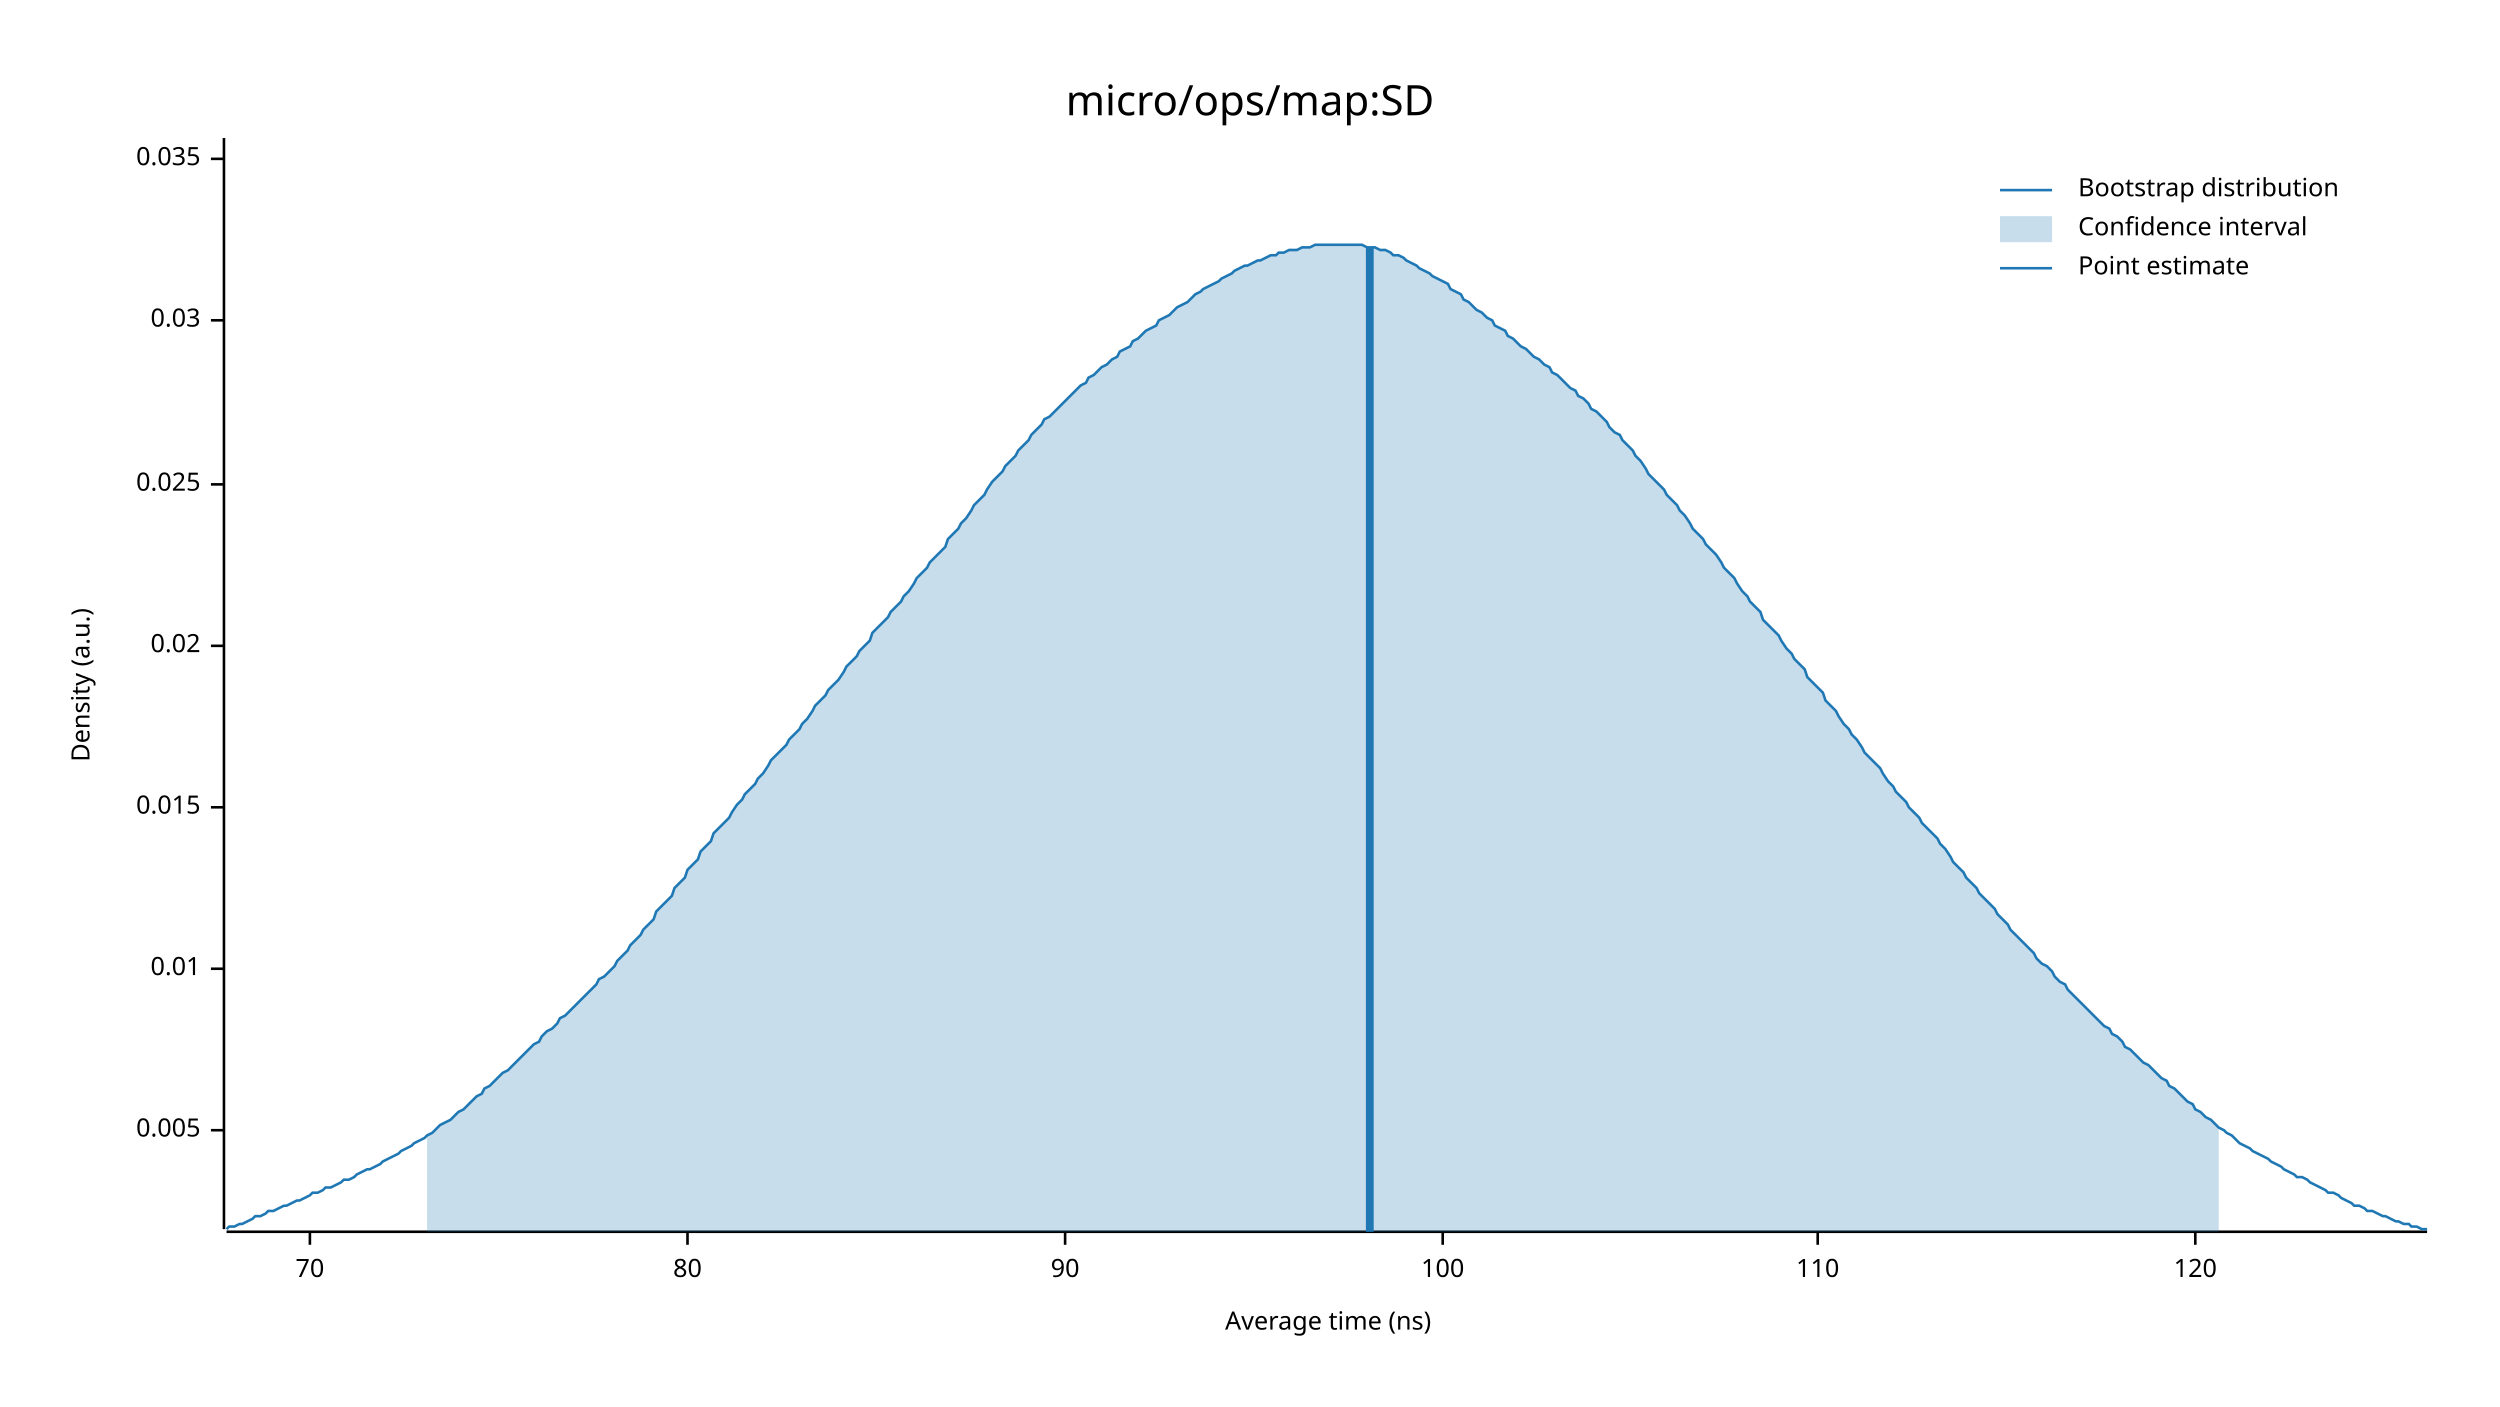
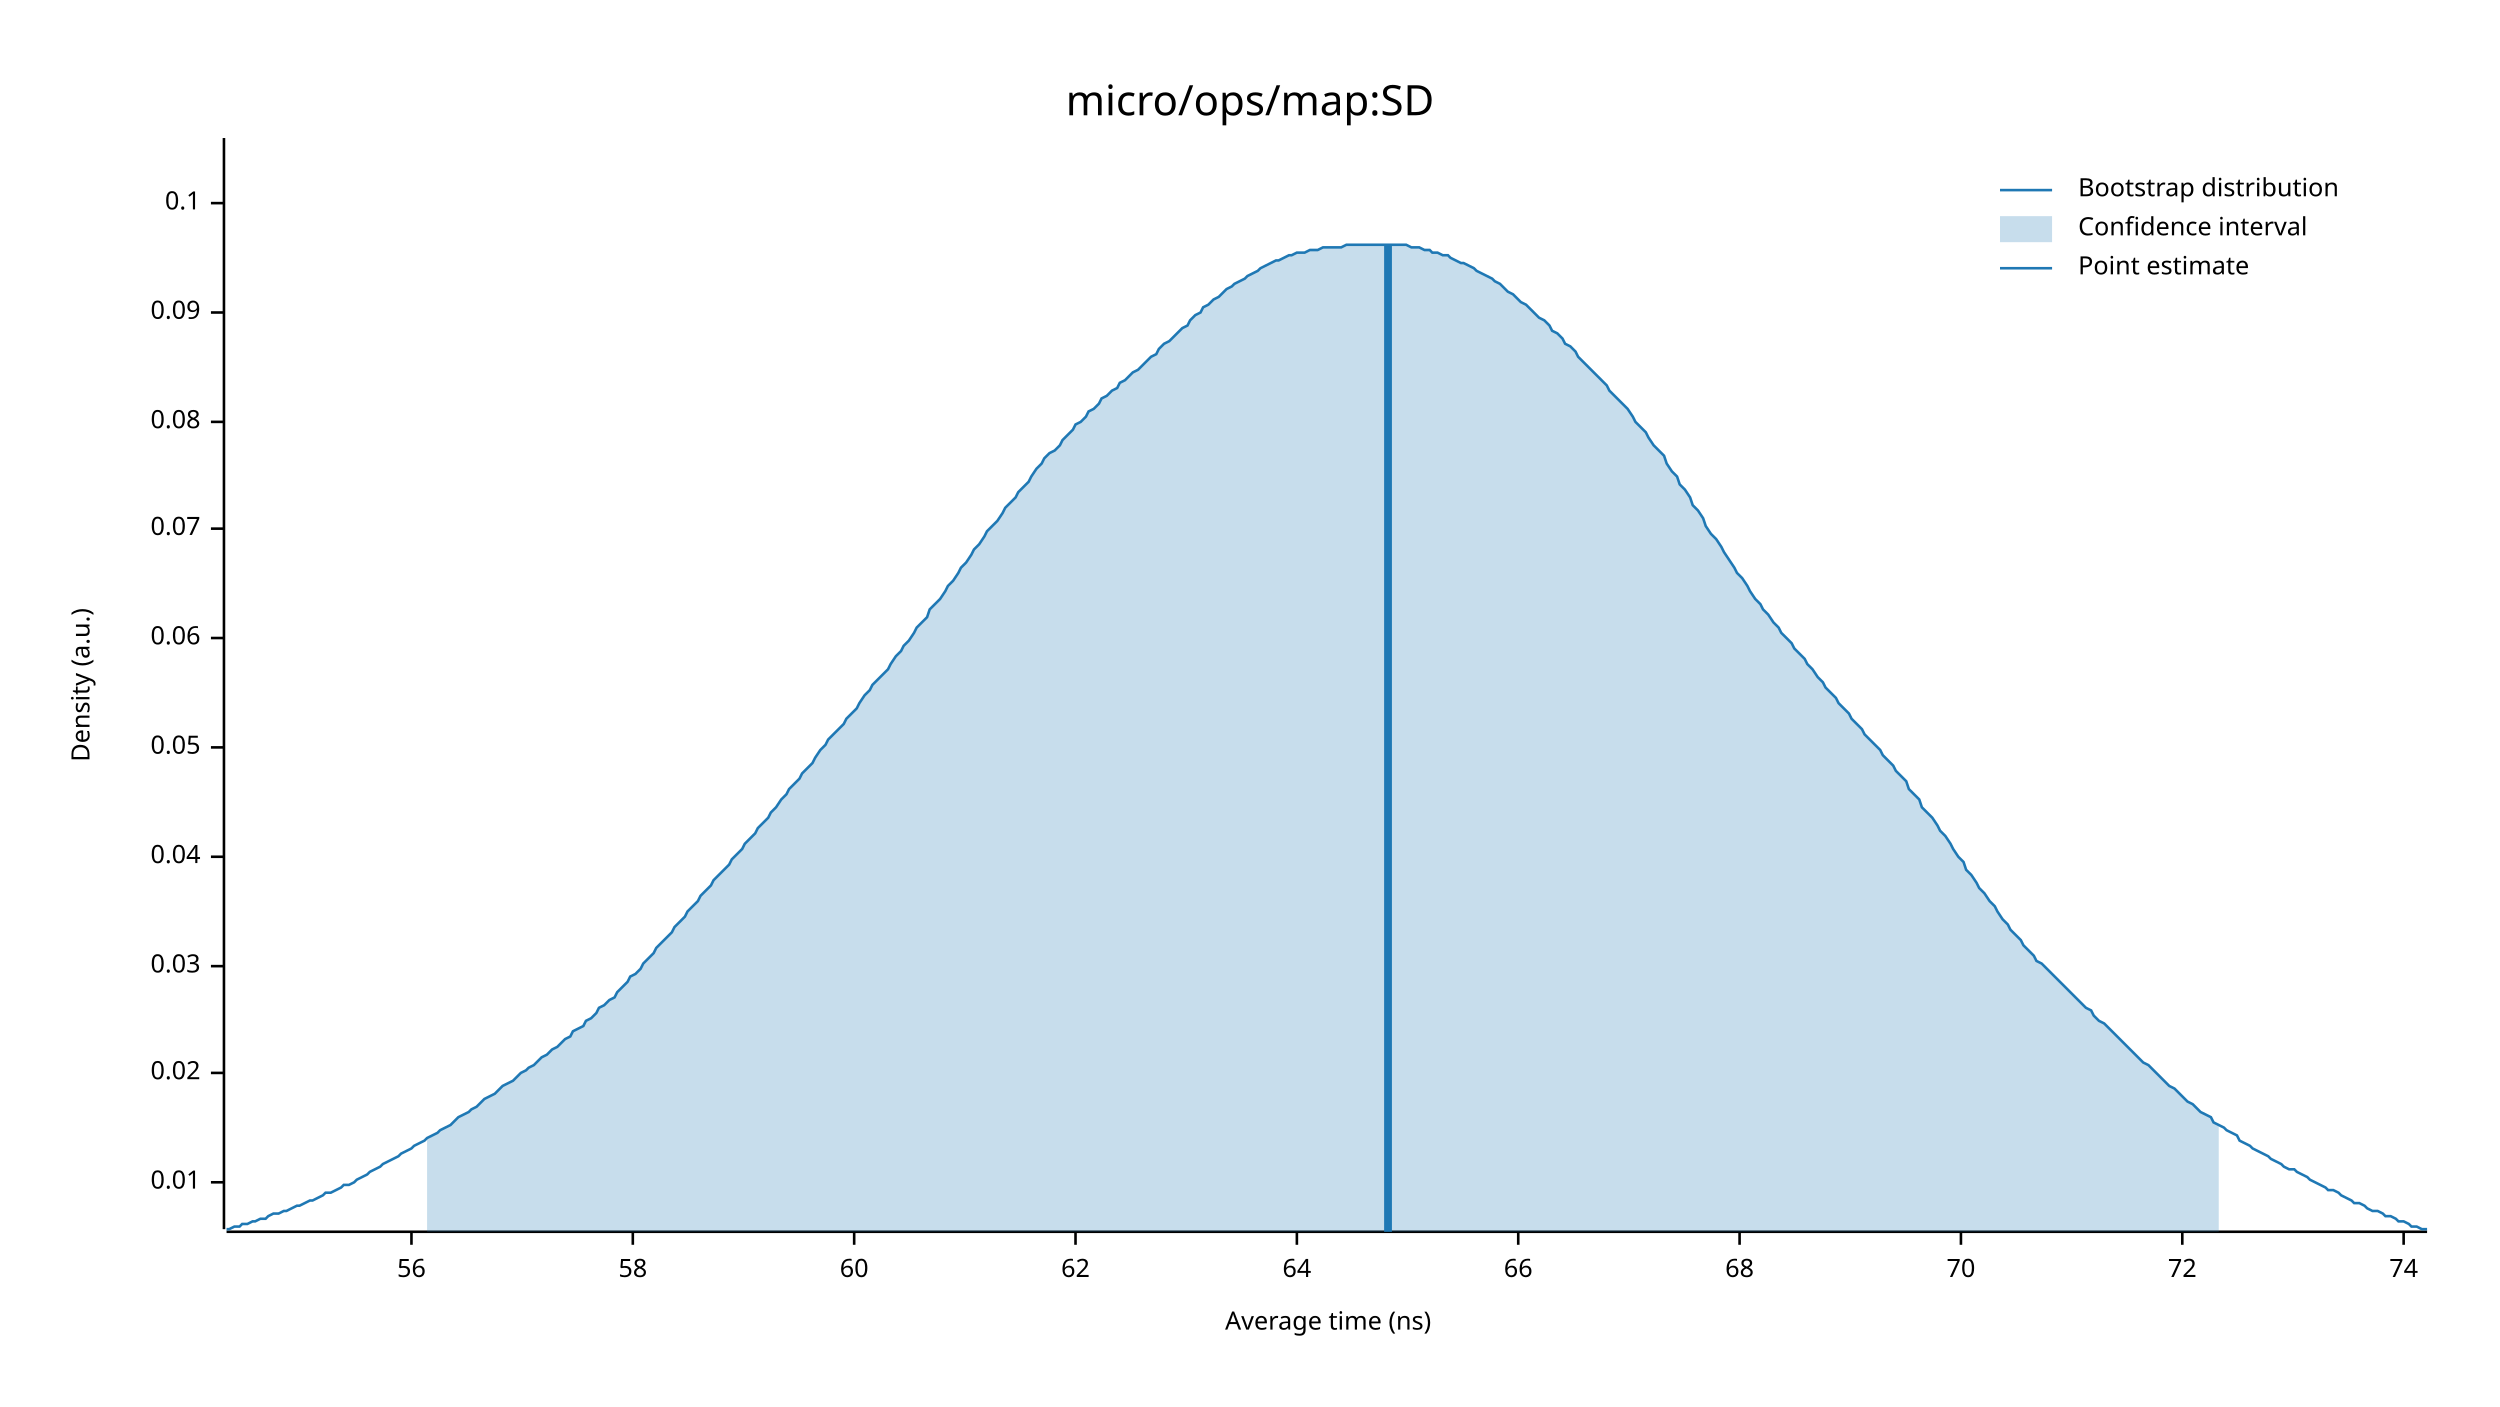
<svg xmlns="http://www.w3.org/2000/svg" width="960" height="540" viewBox="0 0 960 540">
  <text x="480" y="32" dy="0.76em" text-anchor="middle" font-family="sans-serif" font-size="16.129" opacity="1" fill="#000000">
micro/ops/map:SD
</text>
  <text x="27" y="263" dy="0.76em" text-anchor="middle" font-family="sans-serif" font-size="9.677" opacity="1" fill="#000000" transform="rotate(270, 27, 263)">
Density (a.u.)
</text>
  <text x="510" y="513" dy="-0.5ex" text-anchor="middle" font-family="sans-serif" font-size="9.677" opacity="1" fill="#000000">
Average time (ns)
</text>
  <polyline fill="none" opacity="1" stroke="#000000" stroke-width="1" points="86,53 86,472 " />
-   <text x="77" y="434" dy="0.5ex" text-anchor="end" font-family="sans-serif" font-size="9.677" opacity="1" fill="#000000">
- 0.005
- </text>
-   <polyline fill="none" opacity="1" stroke="#000000" stroke-width="1" points="81,434 86,434 " />
-   <text x="77" y="372" dy="0.5ex" text-anchor="end" font-family="sans-serif" font-size="9.677" opacity="1" fill="#000000">
+   <text x="77" y="454" dy="0.5ex" text-anchor="end" font-family="sans-serif" font-size="9.677" opacity="1" fill="#000000">
0.01
</text>
-   <polyline fill="none" opacity="1" stroke="#000000" stroke-width="1" points="81,372 86,372 " />
-   <text x="77" y="310" dy="0.5ex" text-anchor="end" font-family="sans-serif" font-size="9.677" opacity="1" fill="#000000">
- 0.015
- </text>
-   <polyline fill="none" opacity="1" stroke="#000000" stroke-width="1" points="81,310 86,310 " />
-   <text x="77" y="248" dy="0.5ex" text-anchor="end" font-family="sans-serif" font-size="9.677" opacity="1" fill="#000000">
+   <polyline fill="none" opacity="1" stroke="#000000" stroke-width="1" points="81,454 86,454 " />
+   <text x="77" y="412" dy="0.5ex" text-anchor="end" font-family="sans-serif" font-size="9.677" opacity="1" fill="#000000">
0.02
</text>
-   <polyline fill="none" opacity="1" stroke="#000000" stroke-width="1" points="81,248 86,248 " />
-   <text x="77" y="186" dy="0.5ex" text-anchor="end" font-family="sans-serif" font-size="9.677" opacity="1" fill="#000000">
- 0.025
- </text>
-   <polyline fill="none" opacity="1" stroke="#000000" stroke-width="1" points="81,186 86,186 " />
-   <text x="77" y="123" dy="0.5ex" text-anchor="end" font-family="sans-serif" font-size="9.677" opacity="1" fill="#000000">
+   <polyline fill="none" opacity="1" stroke="#000000" stroke-width="1" points="81,412 86,412 " />
+   <text x="77" y="371" dy="0.5ex" text-anchor="end" font-family="sans-serif" font-size="9.677" opacity="1" fill="#000000">
0.03
</text>
-   <polyline fill="none" opacity="1" stroke="#000000" stroke-width="1" points="81,123 86,123 " />
-   <text x="77" y="61" dy="0.5ex" text-anchor="end" font-family="sans-serif" font-size="9.677" opacity="1" fill="#000000">
- 0.035
+   <polyline fill="none" opacity="1" stroke="#000000" stroke-width="1" points="81,371 86,371 " />
+   <text x="77" y="329" dy="0.5ex" text-anchor="end" font-family="sans-serif" font-size="9.677" opacity="1" fill="#000000">
+ 0.04
</text>
-   <polyline fill="none" opacity="1" stroke="#000000" stroke-width="1" points="81,61 86,61 " />
+   <polyline fill="none" opacity="1" stroke="#000000" stroke-width="1" points="81,329 86,329 " />
+   <text x="77" y="287" dy="0.5ex" text-anchor="end" font-family="sans-serif" font-size="9.677" opacity="1" fill="#000000">
+ 0.05
+ </text>
+   <polyline fill="none" opacity="1" stroke="#000000" stroke-width="1" points="81,287 86,287 " />
+   <text x="77" y="245" dy="0.5ex" text-anchor="end" font-family="sans-serif" font-size="9.677" opacity="1" fill="#000000">
+ 0.06
+ </text>
+   <polyline fill="none" opacity="1" stroke="#000000" stroke-width="1" points="81,245 86,245 " />
+   <text x="77" y="203" dy="0.5ex" text-anchor="end" font-family="sans-serif" font-size="9.677" opacity="1" fill="#000000">
+ 0.07
+ </text>
+   <polyline fill="none" opacity="1" stroke="#000000" stroke-width="1" points="81,203 86,203 " />
+   <text x="77" y="162" dy="0.5ex" text-anchor="end" font-family="sans-serif" font-size="9.677" opacity="1" fill="#000000">
+ 0.08
+ </text>
+   <polyline fill="none" opacity="1" stroke="#000000" stroke-width="1" points="81,162 86,162 " />
+   <text x="77" y="120" dy="0.5ex" text-anchor="end" font-family="sans-serif" font-size="9.677" opacity="1" fill="#000000">
+ 0.09
+ </text>
+   <polyline fill="none" opacity="1" stroke="#000000" stroke-width="1" points="81,120 86,120 " />
+   <text x="77" y="78" dy="0.5ex" text-anchor="end" font-family="sans-serif" font-size="9.677" opacity="1" fill="#000000">
+ 0.1
+ </text>
+   <polyline fill="none" opacity="1" stroke="#000000" stroke-width="1" points="81,78 86,78 " />
  <polyline fill="none" opacity="1" stroke="#000000" stroke-width="1" points="87,473 932,473 " />
-   <text x="119" y="483" dy="0.76em" text-anchor="middle" font-family="sans-serif" font-size="9.677" opacity="1" fill="#000000">
+   <text x="158" y="483" dy="0.76em" text-anchor="middle" font-family="sans-serif" font-size="9.677" opacity="1" fill="#000000">
+ 56
+ </text>
+   <polyline fill="none" opacity="1" stroke="#000000" stroke-width="1" points="158,473 158,478 " />
+   <text x="243" y="483" dy="0.76em" text-anchor="middle" font-family="sans-serif" font-size="9.677" opacity="1" fill="#000000">
+ 58
+ </text>
+   <polyline fill="none" opacity="1" stroke="#000000" stroke-width="1" points="243,473 243,478 " />
+   <text x="328" y="483" dy="0.76em" text-anchor="middle" font-family="sans-serif" font-size="9.677" opacity="1" fill="#000000">
+ 60
+ </text>
+   <polyline fill="none" opacity="1" stroke="#000000" stroke-width="1" points="328,473 328,478 " />
+   <text x="413" y="483" dy="0.76em" text-anchor="middle" font-family="sans-serif" font-size="9.677" opacity="1" fill="#000000">
+ 62
+ </text>
+   <polyline fill="none" opacity="1" stroke="#000000" stroke-width="1" points="413,473 413,478 " />
+   <text x="498" y="483" dy="0.76em" text-anchor="middle" font-family="sans-serif" font-size="9.677" opacity="1" fill="#000000">
+ 64
+ </text>
+   <polyline fill="none" opacity="1" stroke="#000000" stroke-width="1" points="498,473 498,478 " />
+   <text x="583" y="483" dy="0.76em" text-anchor="middle" font-family="sans-serif" font-size="9.677" opacity="1" fill="#000000">
+ 66
+ </text>
+   <polyline fill="none" opacity="1" stroke="#000000" stroke-width="1" points="583,473 583,478 " />
+   <text x="668" y="483" dy="0.76em" text-anchor="middle" font-family="sans-serif" font-size="9.677" opacity="1" fill="#000000">
+ 68
+ </text>
+   <polyline fill="none" opacity="1" stroke="#000000" stroke-width="1" points="668,473 668,478 " />
+   <text x="753" y="483" dy="0.76em" text-anchor="middle" font-family="sans-serif" font-size="9.677" opacity="1" fill="#000000">
70
</text>
-   <polyline fill="none" opacity="1" stroke="#000000" stroke-width="1" points="119,473 119,478 " />
-   <text x="264" y="483" dy="0.76em" text-anchor="middle" font-family="sans-serif" font-size="9.677" opacity="1" fill="#000000">
- 80
+   <polyline fill="none" opacity="1" stroke="#000000" stroke-width="1" points="753,473 753,478 " />
+   <text x="838" y="483" dy="0.76em" text-anchor="middle" font-family="sans-serif" font-size="9.677" opacity="1" fill="#000000">
+ 72
</text>
-   <polyline fill="none" opacity="1" stroke="#000000" stroke-width="1" points="264,473 264,478 " />
-   <text x="409" y="483" dy="0.76em" text-anchor="middle" font-family="sans-serif" font-size="9.677" opacity="1" fill="#000000">
- 90
+   <polyline fill="none" opacity="1" stroke="#000000" stroke-width="1" points="838,473 838,478 " />
+   <text x="923" y="483" dy="0.76em" text-anchor="middle" font-family="sans-serif" font-size="9.677" opacity="1" fill="#000000">
+ 74
</text>
-   <polyline fill="none" opacity="1" stroke="#000000" stroke-width="1" points="409,473 409,478 " />
-   <text x="554" y="483" dy="0.76em" text-anchor="middle" font-family="sans-serif" font-size="9.677" opacity="1" fill="#000000">
- 100
- </text>
-   <polyline fill="none" opacity="1" stroke="#000000" stroke-width="1" points="554,473 554,478 " />
-   <text x="698" y="483" dy="0.76em" text-anchor="middle" font-family="sans-serif" font-size="9.677" opacity="1" fill="#000000">
- 110
- </text>
-   <polyline fill="none" opacity="1" stroke="#000000" stroke-width="1" points="698,473 698,478 " />
-   <text x="843" y="483" dy="0.76em" text-anchor="middle" font-family="sans-serif" font-size="9.677" opacity="1" fill="#000000">
- 120
- </text>
-   <polyline fill="none" opacity="1" stroke="#000000" stroke-width="1" points="843,473 843,478 " />
-   <polyline fill="none" opacity="1" stroke="#1F78B4" stroke-width="1" points="87,472 88,471 90,471 92,470 93,470 95,469 97,468 98,467 100,467 102,466 103,465 105,465 107,464 109,463 110,463 112,462 114,461 115,461 117,460 119,459 120,458 122,458 124,457 125,456 127,456 129,455 131,454 132,453 134,453 136,452 137,451 139,450 141,449 142,449 144,448 146,447 147,446 149,445 151,444 153,443 154,442 156,441 158,440 159,439 161,438 163,437 164,436 166,435 168,433 169,432 171,431 173,430 175,428 176,427 178,426 180,424 181,423 183,421 185,420 186,418 188,417 190,415 191,414 193,412 195,411 197,409 198,408 200,406 202,404 203,403 205,401 207,400 208,398 210,396 212,395 214,393 215,391 217,390 219,388 220,387 222,385 224,383 225,382 227,380 229,378 230,376 232,375 234,373 236,371 237,369 239,367 241,365 242,363 244,361 246,359 247,357 249,355 251,353 252,350 254,348 256,346 258,344 259,341 261,339 263,337 264,334 266,332 268,330 269,327 271,325 273,323 274,320 276,318 278,316 280,314 281,312 283,309 285,307 286,305 288,303 290,301 291,299 293,297 295,294 296,292 298,290 300,288 302,286 303,284 305,282 307,280 308,278 310,276 312,273 313,271 315,269 317,267 318,265 320,263 322,261 324,258 325,256 327,254 329,252 330,250 332,248 334,246 335,243 337,241 339,239 341,237 342,235 344,233 346,231 347,229 349,227 351,224 352,222 354,220 356,218 357,216 359,214 361,212 363,210 364,207 366,205 368,203 369,201 371,199 373,196 374,194 376,192 378,190 379,188 381,185 383,183 385,181 386,179 388,177 390,175 391,173 393,171 395,169 396,167 398,165 400,163 401,161 403,160 405,158 407,156 408,155 410,153 412,151 413,150 415,148 417,147 418,145 420,144 422,142 423,141 425,140 427,138 429,137 430,135 432,134 434,133 435,131 437,130 439,128 440,127 442,126 444,125 445,123 447,122 449,121 451,119 452,118 454,117 456,116 457,115 459,113 461,112 462,111 464,110 466,109 468,108 469,107 471,106 473,105 474,104 476,103 478,102 479,102 481,101 483,100 484,100 486,99 488,98 490,98 491,97 493,97 495,96 496,96 498,96 500,95 501,95 503,95 505,94 506,94 508,94 510,94 512,94 513,94 515,94 517,94 518,94 520,94 522,94 523,94 525,95 527,95 528,95 530,96 532,96 534,97 535,98 537,98 539,99 540,100 542,101 544,102 545,103 547,104 549,105 550,106 552,107 554,108 556,109 557,111 559,112 561,113 562,115 564,116 566,118 567,119 569,120 571,122 573,123 574,125 576,126 578,127 579,129 581,130 583,132 584,133 586,134 588,136 589,137 591,138 593,140 595,141 596,143 598,144 600,146 601,147 603,149 605,150 606,152 608,153 610,155 611,157 613,158 615,160 617,162 618,164 620,166 622,167 623,169 625,171 627,173 628,175 630,177 632,180 633,182 635,184 637,186 639,188 640,190 642,192 644,194 645,196 647,198 649,201 650,203 652,205 654,207 655,209 657,211 659,213 661,216 662,218 664,220 666,222 667,224 669,227 671,229 672,231 674,233 676,235 677,238 679,240 681,242 683,244 684,246 686,249 688,251 689,253 691,255 693,257 694,260 696,262 698,264 700,266 701,269 703,271 705,273 706,275 708,278 710,280 711,282 713,284 715,287 716,289 718,291 720,293 722,295 723,297 725,300 727,302 728,304 730,306 732,308 733,310 735,312 737,314 738,316 740,318 742,320 744,322 745,324 747,326 749,329 750,331 752,333 754,335 755,337 757,339 759,341 760,343 762,345 764,347 766,349 767,351 769,353 771,355 772,357 774,359 776,361 777,362 779,364 781,366 782,368 784,370 786,371 788,373 789,375 791,377 793,378 794,380 796,382 798,384 799,385 801,387 803,389 804,390 806,392 808,394 810,395 811,397 813,398 815,400 816,402 818,403 820,405 821,406 823,408 825,409 827,411 828,412 830,414 832,415 833,417 835,418 837,420 838,421 840,423 842,424 843,426 845,427 847,429 849,430 850,431 852,433 854,434 855,435 857,436 859,438 860,439 862,440 864,441 865,442 867,443 869,444 871,445 872,446 874,447 876,448 877,449 879,450 881,451 882,452 884,452 886,453 887,454 889,455 891,456 893,457 894,458 896,458 898,459 899,460 901,461 903,462 904,463 906,463 908,464 909,465 911,465 913,466 915,467 916,467 918,468 920,469 921,469 923,470 925,470 926,471 928,471 930,472 932,472 " />
-   <polygon opacity="0.25" fill="#1F78B4" points="164,436 166,435 168,433 169,432 171,431 173,430 175,428 176,427 178,426 180,424 181,423 183,421 185,420 186,418 188,417 190,415 191,414 193,412 195,411 197,409 198,408 200,406 202,404 203,403 205,401 207,400 208,398 210,396 212,395 214,393 215,391 217,390 219,388 220,387 222,385 224,383 225,382 227,380 229,378 230,376 232,375 234,373 236,371 237,369 239,367 241,365 242,363 244,361 246,359 247,357 249,355 251,353 252,350 254,348 256,346 258,344 259,341 261,339 263,337 264,334 266,332 268,330 269,327 271,325 273,323 274,320 276,318 278,316 280,314 281,312 283,309 285,307 286,305 288,303 290,301 291,299 293,297 295,294 296,292 298,290 300,288 302,286 303,284 305,282 307,280 308,278 310,276 312,273 313,271 315,269 317,267 318,265 320,263 322,261 324,258 325,256 327,254 329,252 330,250 332,248 334,246 335,243 337,241 339,239 341,237 342,235 344,233 346,231 347,229 349,227 351,224 352,222 354,220 356,218 357,216 359,214 361,212 363,210 364,207 366,205 368,203 369,201 371,199 373,196 374,194 376,192 378,190 379,188 381,185 383,183 385,181 386,179 388,177 390,175 391,173 393,171 395,169 396,167 398,165 400,163 401,161 403,160 405,158 407,156 408,155 410,153 412,151 413,150 415,148 417,147 418,145 420,144 422,142 423,141 425,140 427,138 429,137 430,135 432,134 434,133 435,131 437,130 439,128 440,127 442,126 444,125 445,123 447,122 449,121 451,119 452,118 454,117 456,116 457,115 459,113 461,112 462,111 464,110 466,109 468,108 469,107 471,106 473,105 474,104 476,103 478,102 479,102 481,101 483,100 484,100 486,99 488,98 490,98 491,97 493,97 495,96 496,96 498,96 500,95 501,95 503,95 505,94 506,94 508,94 510,94 512,94 513,94 515,94 517,94 518,94 520,94 522,94 523,94 525,95 527,95 528,95 530,96 532,96 534,97 535,98 537,98 539,99 540,100 542,101 544,102 545,103 547,104 549,105 550,106 552,107 554,108 556,109 557,111 559,112 561,113 562,115 564,116 566,118 567,119 569,120 571,122 573,123 574,125 576,126 578,127 579,129 581,130 583,132 584,133 586,134 588,136 589,137 591,138 593,140 595,141 596,143 598,144 600,146 601,147 603,149 605,150 606,152 608,153 610,155 611,157 613,158 615,160 617,162 618,164 620,166 622,167 623,169 625,171 627,173 628,175 630,177 632,180 633,182 635,184 637,186 639,188 640,190 642,192 644,194 645,196 647,198 649,201 650,203 652,205 654,207 655,209 657,211 659,213 661,216 662,218 664,220 666,222 667,224 669,227 671,229 672,231 674,233 676,235 677,238 679,240 681,242 683,244 684,246 686,249 688,251 689,253 691,255 693,257 694,260 696,262 698,264 700,266 701,269 703,271 705,273 706,275 708,278 710,280 711,282 713,284 715,287 716,289 718,291 720,293 722,295 723,297 725,300 727,302 728,304 730,306 732,308 733,310 735,312 737,314 738,316 740,318 742,320 744,322 745,324 747,326 749,329 750,331 752,333 754,335 755,337 757,339 759,341 760,343 762,345 764,347 766,349 767,351 769,353 771,355 772,357 774,359 776,361 777,362 779,364 781,366 782,368 784,370 786,371 788,373 789,375 791,377 793,378 794,380 796,382 798,384 799,385 801,387 803,389 804,390 806,392 808,394 810,395 811,397 813,398 815,400 816,402 818,403 820,405 821,406 823,408 825,409 827,411 828,412 830,414 832,415 833,417 835,418 837,420 838,421 840,423 842,424 843,426 845,427 847,429 849,430 850,431 852,433 852,473 164,473 " />
-   <polyline fill="none" opacity="1" stroke="#1F78B4" stroke-width="3" points="526,473 526,95 " />
+   <polyline fill="none" opacity="1" stroke="#000000" stroke-width="1" points="923,473 923,478 " />
+   <polyline fill="none" opacity="1" stroke="#1F78B4" stroke-width="1" points="87,472 88,472 90,471 92,471 93,470 95,470 97,469 98,469 100,468 102,468 103,467 105,466 107,466 109,465 110,465 112,464 114,463 115,463 117,462 119,461 120,461 122,460 124,459 125,458 127,458 129,457 131,456 132,455 134,455 136,454 137,453 139,452 141,451 142,450 144,449 146,448 147,447 149,446 151,445 153,444 154,443 156,442 158,441 159,440 161,439 163,438 164,437 166,436 168,435 169,434 171,433 173,432 175,430 176,429 178,428 180,427 181,426 183,425 185,423 186,422 188,421 190,420 191,419 193,417 195,416 197,415 198,414 200,412 202,411 203,410 205,409 207,407 208,406 210,405 212,403 214,402 215,401 217,399 219,398 220,396 222,395 224,394 225,392 227,391 229,389 230,387 232,386 234,384 236,383 237,381 239,379 241,377 242,375 244,374 246,372 247,370 249,368 251,366 252,364 254,362 256,360 258,358 259,356 261,354 263,352 264,350 266,348 268,346 269,344 271,342 273,340 274,338 276,336 278,334 280,332 281,330 283,328 285,326 286,324 288,322 290,320 291,318 293,316 295,314 296,312 298,310 300,307 302,305 303,303 305,301 307,299 308,297 310,295 312,293 313,291 315,288 317,286 318,284 320,282 322,280 324,278 325,276 327,274 329,272 330,270 332,267 334,265 335,263 337,261 339,259 341,257 342,255 344,252 346,250 347,248 349,246 351,243 352,241 354,239 356,237 357,234 359,232 361,230 363,227 364,225 366,223 368,220 369,218 371,216 373,213 374,211 376,209 378,206 379,204 381,202 383,200 385,197 386,195 388,193 390,191 391,189 393,187 395,185 396,183 398,180 400,178 401,176 403,174 405,173 407,171 408,169 410,167 412,165 413,163 415,162 417,160 418,158 420,157 422,155 423,153 425,152 427,150 429,149 430,147 432,146 434,144 435,143 437,142 439,140 440,139 442,137 444,136 445,134 447,132 449,131 451,129 452,128 454,126 456,125 457,123 459,121 461,120 462,118 464,117 466,115 468,114 469,113 471,111 473,110 474,109 476,108 478,107 479,106 481,105 483,104 484,103 486,102 488,101 490,100 491,100 493,99 495,98 496,98 498,97 500,97 501,97 503,96 505,96 506,96 508,95 510,95 512,95 513,95 515,95 517,94 518,94 520,94 522,94 523,94 525,94 527,94 528,94 530,94 532,94 534,94 535,94 537,94 539,94 540,94 542,95 544,95 545,95 547,96 549,96 550,97 552,97 554,98 556,98 557,99 559,100 561,101 562,101 564,102 566,103 567,104 569,105 571,106 573,107 574,108 576,109 578,111 579,112 581,113 583,115 584,116 586,117 588,119 589,120 591,122 593,123 595,125 596,127 598,128 600,130 601,132 603,133 605,135 606,137 608,139 610,141 611,142 613,144 615,146 617,148 618,150 620,152 622,154 623,155 625,157 627,160 628,162 630,164 632,166 633,168 635,171 637,173 639,175 640,178 642,181 644,183 645,186 647,188 649,191 650,194 652,196 654,199 655,202 657,205 659,207 661,210 662,212 664,215 666,218 667,220 669,222 671,225 672,227 674,230 676,232 677,234 679,236 681,239 683,241 684,243 686,245 688,247 689,249 691,251 693,253 694,255 696,257 698,260 700,262 701,264 703,266 705,268 706,270 708,272 710,274 711,276 713,278 715,280 716,282 718,284 720,286 722,288 723,290 725,292 727,294 728,296 730,298 732,300 733,303 735,305 737,307 738,310 740,312 742,314 744,317 745,319 747,321 749,324 750,326 752,329 754,331 755,334 757,336 759,339 760,341 762,343 764,346 766,348 767,350 769,353 771,355 772,357 774,359 776,361 777,363 779,365 781,367 782,369 784,370 786,372 788,374 789,375 791,377 793,379 794,380 796,382 798,384 799,385 801,387 803,388 804,390 806,392 808,393 810,395 811,396 813,398 815,400 816,401 818,403 820,405 821,406 823,408 825,409 827,411 828,412 830,414 832,416 833,417 835,418 837,420 838,421 840,423 842,424 843,425 845,427 847,428 849,429 850,431 852,432 854,433 855,434 857,435 859,436 860,438 862,439 864,440 865,441 867,442 869,443 871,444 872,445 874,446 876,447 877,448 879,449 881,449 882,450 884,451 886,452 887,453 889,454 891,455 893,456 894,457 896,457 898,458 899,459 901,460 903,461 904,462 906,462 908,463 909,464 911,465 913,465 915,466 916,467 918,467 920,468 921,469 923,469 925,470 926,471 928,471 930,472 932,472 " />
+   <polygon opacity="0.25" fill="#1F78B4" points="164,437 166,436 168,435 169,434 171,433 173,432 175,430 176,429 178,428 180,427 181,426 183,425 185,423 186,422 188,421 190,420 191,419 193,417 195,416 197,415 198,414 200,412 202,411 203,410 205,409 207,407 208,406 210,405 212,403 214,402 215,401 217,399 219,398 220,396 222,395 224,394 225,392 227,391 229,389 230,387 232,386 234,384 236,383 237,381 239,379 241,377 242,375 244,374 246,372 247,370 249,368 251,366 252,364 254,362 256,360 258,358 259,356 261,354 263,352 264,350 266,348 268,346 269,344 271,342 273,340 274,338 276,336 278,334 280,332 281,330 283,328 285,326 286,324 288,322 290,320 291,318 293,316 295,314 296,312 298,310 300,307 302,305 303,303 305,301 307,299 308,297 310,295 312,293 313,291 315,288 317,286 318,284 320,282 322,280 324,278 325,276 327,274 329,272 330,270 332,267 334,265 335,263 337,261 339,259 341,257 342,255 344,252 346,250 347,248 349,246 351,243 352,241 354,239 356,237 357,234 359,232 361,230 363,227 364,225 366,223 368,220 369,218 371,216 373,213 374,211 376,209 378,206 379,204 381,202 383,200 385,197 386,195 388,193 390,191 391,189 393,187 395,185 396,183 398,180 400,178 401,176 403,174 405,173 407,171 408,169 410,167 412,165 413,163 415,162 417,160 418,158 420,157 422,155 423,153 425,152 427,150 429,149 430,147 432,146 434,144 435,143 437,142 439,140 440,139 442,137 444,136 445,134 447,132 449,131 451,129 452,128 454,126 456,125 457,123 459,121 461,120 462,118 464,117 466,115 468,114 469,113 471,111 473,110 474,109 476,108 478,107 479,106 481,105 483,104 484,103 486,102 488,101 490,100 491,100 493,99 495,98 496,98 498,97 500,97 501,97 503,96 505,96 506,96 508,95 510,95 512,95 513,95 515,95 517,94 518,94 520,94 522,94 523,94 525,94 527,94 528,94 530,94 532,94 534,94 535,94 537,94 539,94 540,94 542,95 544,95 545,95 547,96 549,96 550,97 552,97 554,98 556,98 557,99 559,100 561,101 562,101 564,102 566,103 567,104 569,105 571,106 573,107 574,108 576,109 578,111 579,112 581,113 583,115 584,116 586,117 588,119 589,120 591,122 593,123 595,125 596,127 598,128 600,130 601,132 603,133 605,135 606,137 608,139 610,141 611,142 613,144 615,146 617,148 618,150 620,152 622,154 623,155 625,157 627,160 628,162 630,164 632,166 633,168 635,171 637,173 639,175 640,178 642,181 644,183 645,186 647,188 649,191 650,194 652,196 654,199 655,202 657,205 659,207 661,210 662,212 664,215 666,218 667,220 669,222 671,225 672,227 674,230 676,232 677,234 679,236 681,239 683,241 684,243 686,245 688,247 689,249 691,251 693,253 694,255 696,257 698,260 700,262 701,264 703,266 705,268 706,270 708,272 710,274 711,276 713,278 715,280 716,282 718,284 720,286 722,288 723,290 725,292 727,294 728,296 730,298 732,300 733,303 735,305 737,307 738,310 740,312 742,314 744,317 745,319 747,321 749,324 750,326 752,329 754,331 755,334 757,336 759,339 760,341 762,343 764,346 766,348 767,350 769,353 771,355 772,357 774,359 776,361 777,363 779,365 781,367 782,369 784,370 786,372 788,374 789,375 791,377 793,379 794,380 796,382 798,384 799,385 801,387 803,388 804,390 806,392 808,393 810,395 811,396 813,398 815,400 816,401 818,403 820,405 821,406 823,408 825,409 827,411 828,412 830,414 832,416 833,417 835,418 837,420 838,421 840,423 842,424 843,425 845,427 847,428 849,429 850,431 852,432 852,473 164,473 " />
+   <polyline fill="none" opacity="1" stroke="#1F78B4" stroke-width="3" points="533,473 533,94 " />
  <text x="798" y="68" dy="0.76em" text-anchor="start" font-family="sans-serif" font-size="9.677" opacity="1" fill="#000000">
Bootstrap distribution
</text>
  <text x="798" y="83" dy="0.76em" text-anchor="start" font-family="sans-serif" font-size="9.677" opacity="1" fill="#000000">
Confidence interval
</text>
  <text x="798" y="98" dy="0.76em" text-anchor="start" font-family="sans-serif" font-size="9.677" opacity="1" fill="#000000">
Point estimate
</text>
  <polyline fill="none" opacity="1" stroke="#1F78B4" stroke-width="1" points="768,73 788,73 " />
  <rect x="768" y="83" width="20" height="10" opacity="0.25" fill="#1F78B4" stroke="none" />
  <polyline fill="none" opacity="1" stroke="#1F78B4" stroke-width="1" points="768,103 788,103 " />
</svg>
